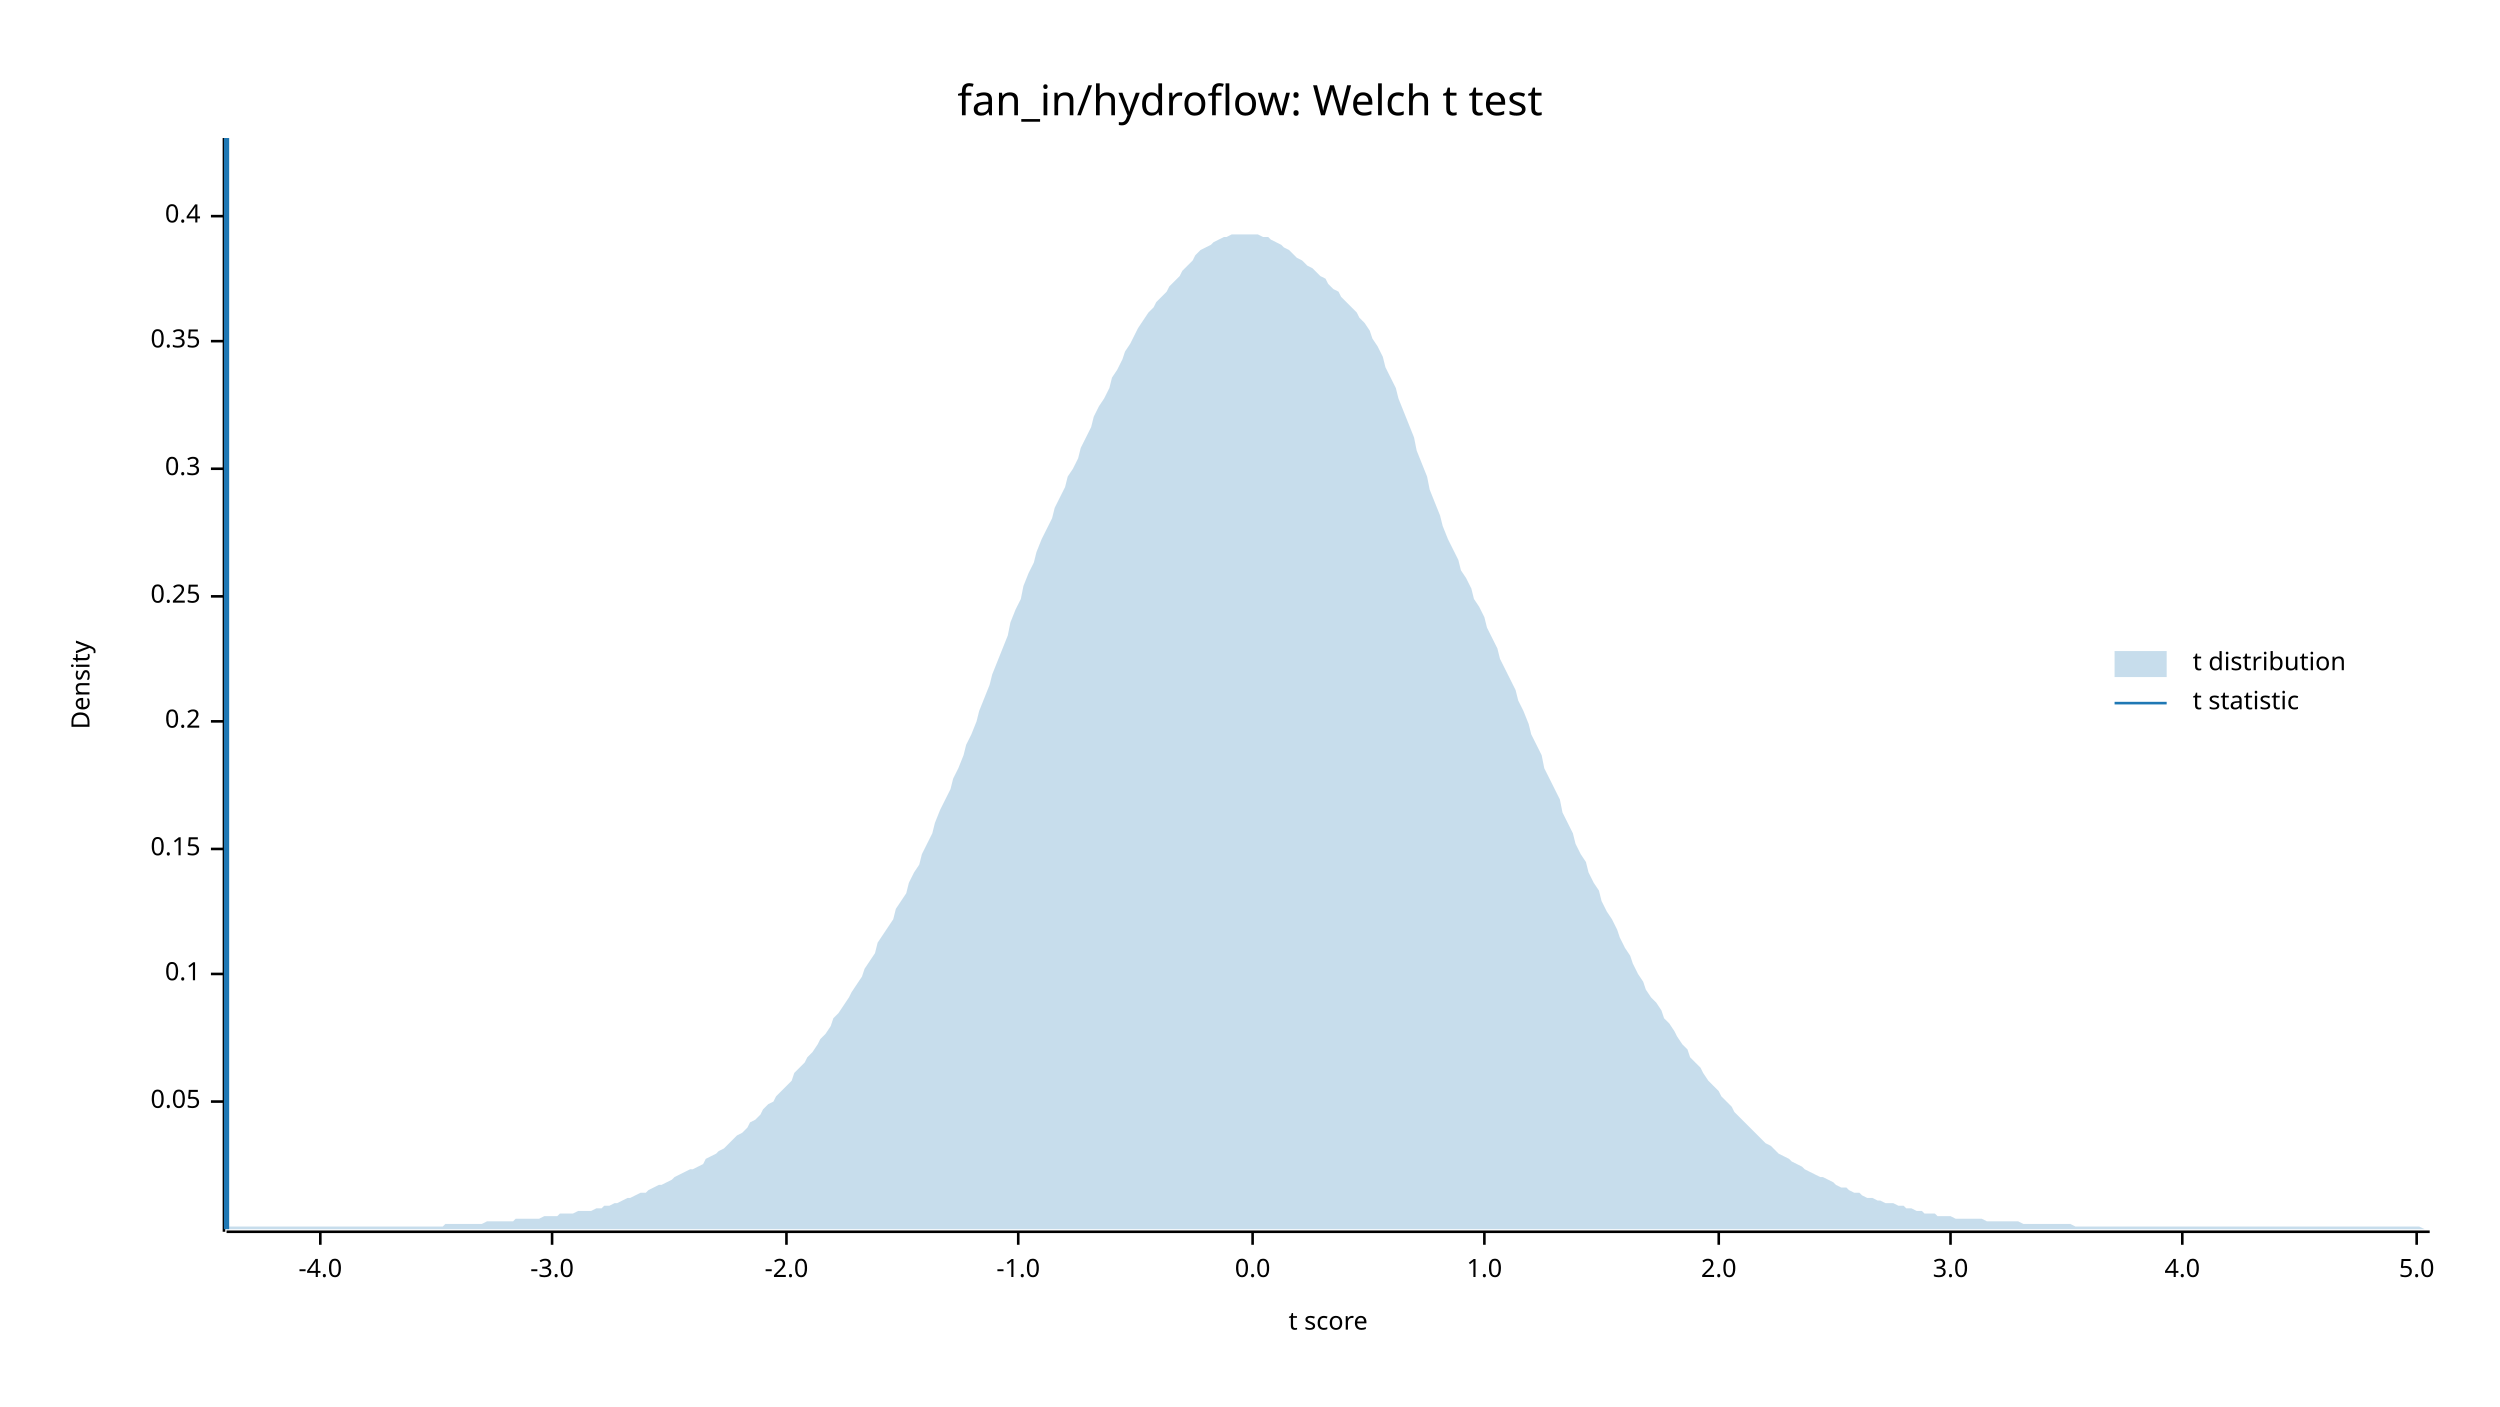
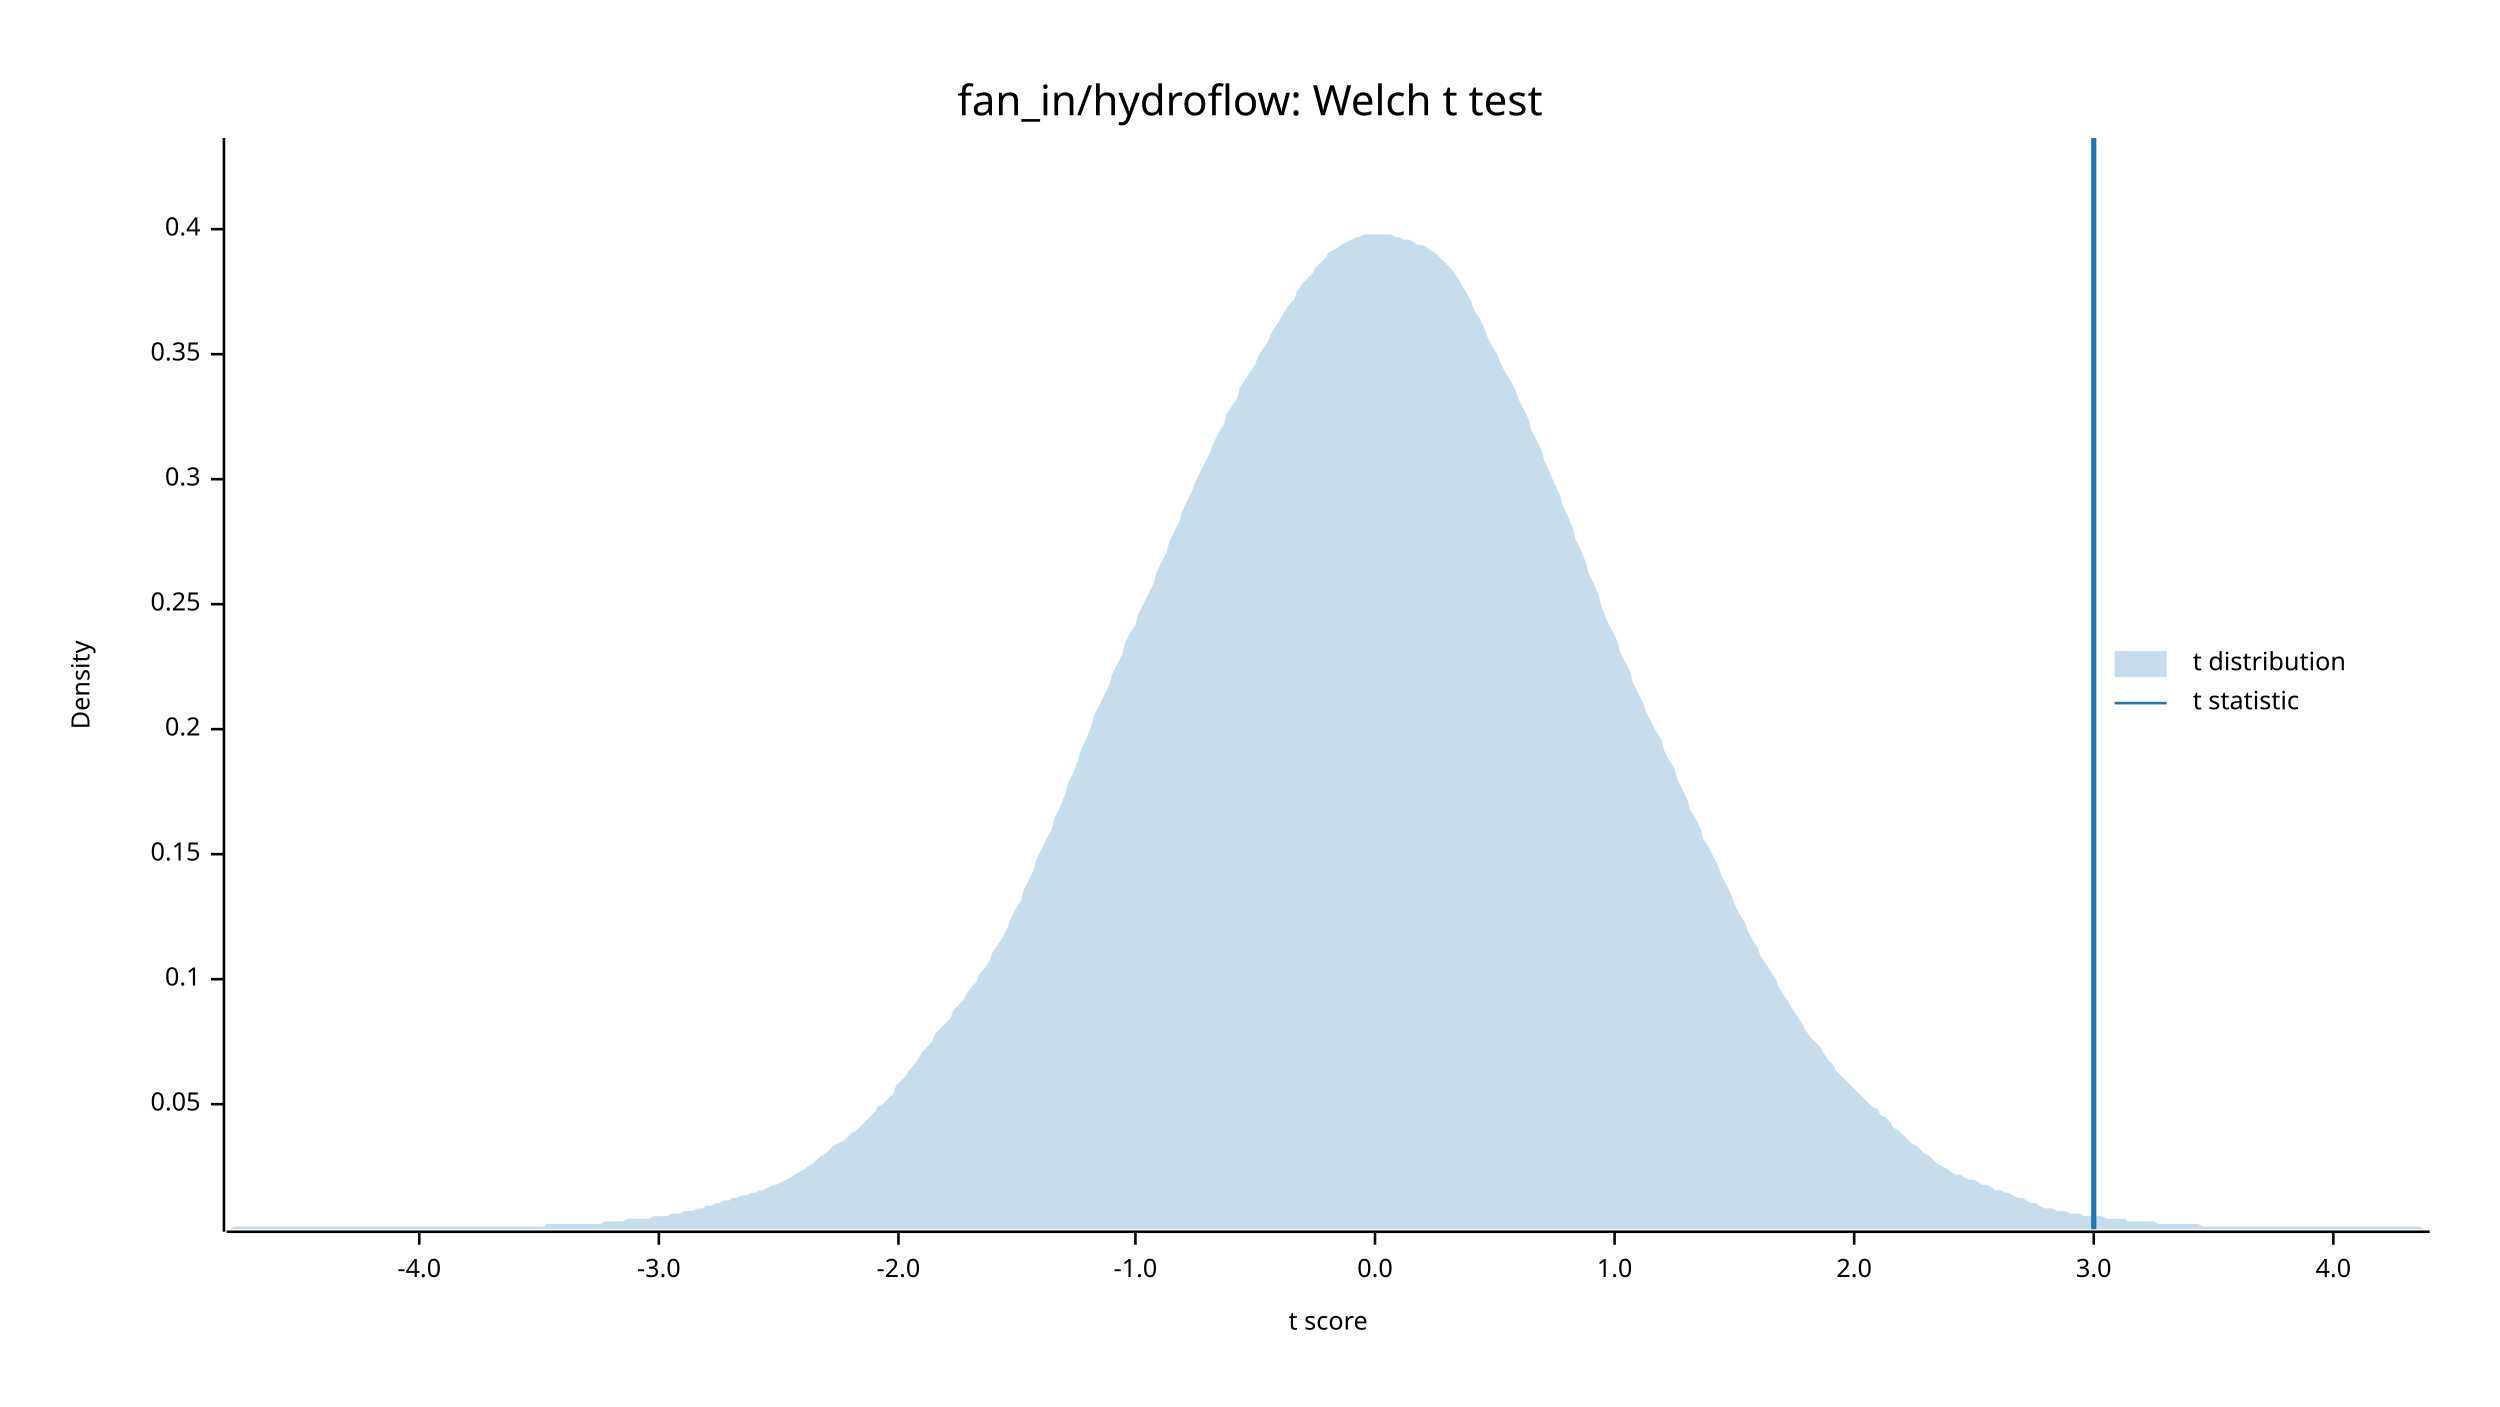
<svg xmlns="http://www.w3.org/2000/svg" width="960" height="540" viewBox="0 0 960 540">
  <text x="480" y="32" dy="0.76em" text-anchor="middle" font-family="sans-serif" font-size="16.129" opacity="1" fill="#000000">
fan_in/hydroflow: Welch t test
</text>
  <text x="27" y="263" dy="0.76em" text-anchor="middle" font-family="sans-serif" font-size="9.677" opacity="1" fill="#000000" transform="rotate(270, 27, 263)">
Density
</text>
  <text x="510" y="513" dy="-0.5ex" text-anchor="middle" font-family="sans-serif" font-size="9.677" opacity="1" fill="#000000">
t score
</text>
  <polyline fill="none" opacity="1" stroke="#000000" stroke-width="1" points="86,53 86,473 " />
-   <text x="77" y="423" dy="0.5ex" text-anchor="end" font-family="sans-serif" font-size="9.677" opacity="1" fill="#000000">
+   <text x="77" y="424" dy="0.5ex" text-anchor="end" font-family="sans-serif" font-size="9.677" opacity="1" fill="#000000">
0.05
</text>
-   <polyline fill="none" opacity="1" stroke="#000000" stroke-width="1" points="81,423 86,423 " />
-   <text x="77" y="374" dy="0.5ex" text-anchor="end" font-family="sans-serif" font-size="9.677" opacity="1" fill="#000000">
+   <polyline fill="none" opacity="1" stroke="#000000" stroke-width="1" points="81,424 86,424 " />
+   <text x="77" y="376" dy="0.5ex" text-anchor="end" font-family="sans-serif" font-size="9.677" opacity="1" fill="#000000">
0.1
</text>
-   <polyline fill="none" opacity="1" stroke="#000000" stroke-width="1" points="81,374 86,374 " />
-   <text x="77" y="326" dy="0.5ex" text-anchor="end" font-family="sans-serif" font-size="9.677" opacity="1" fill="#000000">
+   <polyline fill="none" opacity="1" stroke="#000000" stroke-width="1" points="81,376 86,376 " />
+   <text x="77" y="328" dy="0.5ex" text-anchor="end" font-family="sans-serif" font-size="9.677" opacity="1" fill="#000000">
0.15
</text>
-   <polyline fill="none" opacity="1" stroke="#000000" stroke-width="1" points="81,326 86,326 " />
-   <text x="77" y="277" dy="0.5ex" text-anchor="end" font-family="sans-serif" font-size="9.677" opacity="1" fill="#000000">
+   <polyline fill="none" opacity="1" stroke="#000000" stroke-width="1" points="81,328 86,328 " />
+   <text x="77" y="280" dy="0.5ex" text-anchor="end" font-family="sans-serif" font-size="9.677" opacity="1" fill="#000000">
0.2
</text>
-   <polyline fill="none" opacity="1" stroke="#000000" stroke-width="1" points="81,277 86,277 " />
-   <text x="77" y="229" dy="0.5ex" text-anchor="end" font-family="sans-serif" font-size="9.677" opacity="1" fill="#000000">
+   <polyline fill="none" opacity="1" stroke="#000000" stroke-width="1" points="81,280 86,280 " />
+   <text x="77" y="232" dy="0.5ex" text-anchor="end" font-family="sans-serif" font-size="9.677" opacity="1" fill="#000000">
0.25
</text>
-   <polyline fill="none" opacity="1" stroke="#000000" stroke-width="1" points="81,229 86,229 " />
-   <text x="77" y="180" dy="0.5ex" text-anchor="end" font-family="sans-serif" font-size="9.677" opacity="1" fill="#000000">
+   <polyline fill="none" opacity="1" stroke="#000000" stroke-width="1" points="81,232 86,232 " />
+   <text x="77" y="184" dy="0.5ex" text-anchor="end" font-family="sans-serif" font-size="9.677" opacity="1" fill="#000000">
0.3
</text>
-   <polyline fill="none" opacity="1" stroke="#000000" stroke-width="1" points="81,180 86,180 " />
-   <text x="77" y="131" dy="0.5ex" text-anchor="end" font-family="sans-serif" font-size="9.677" opacity="1" fill="#000000">
+   <polyline fill="none" opacity="1" stroke="#000000" stroke-width="1" points="81,184 86,184 " />
+   <text x="77" y="136" dy="0.5ex" text-anchor="end" font-family="sans-serif" font-size="9.677" opacity="1" fill="#000000">
0.35
</text>
-   <polyline fill="none" opacity="1" stroke="#000000" stroke-width="1" points="81,131 86,131 " />
-   <text x="77" y="83" dy="0.5ex" text-anchor="end" font-family="sans-serif" font-size="9.677" opacity="1" fill="#000000">
+   <polyline fill="none" opacity="1" stroke="#000000" stroke-width="1" points="81,136 86,136 " />
+   <text x="77" y="88" dy="0.5ex" text-anchor="end" font-family="sans-serif" font-size="9.677" opacity="1" fill="#000000">
0.4
</text>
-   <polyline fill="none" opacity="1" stroke="#000000" stroke-width="1" points="81,83 86,83 " />
+   <polyline fill="none" opacity="1" stroke="#000000" stroke-width="1" points="81,88 86,88 " />
  <polyline fill="none" opacity="1" stroke="#000000" stroke-width="1" points="87,473 933,473 " />
-   <text x="123" y="483" dy="0.76em" text-anchor="middle" font-family="sans-serif" font-size="9.677" opacity="1" fill="#000000">
+   <text x="161" y="483" dy="0.76em" text-anchor="middle" font-family="sans-serif" font-size="9.677" opacity="1" fill="#000000">
-4.0
</text>
-   <polyline fill="none" opacity="1" stroke="#000000" stroke-width="1" points="123,473 123,478 " />
-   <text x="212" y="483" dy="0.76em" text-anchor="middle" font-family="sans-serif" font-size="9.677" opacity="1" fill="#000000">
+   <polyline fill="none" opacity="1" stroke="#000000" stroke-width="1" points="161,473 161,478 " />
+   <text x="253" y="483" dy="0.76em" text-anchor="middle" font-family="sans-serif" font-size="9.677" opacity="1" fill="#000000">
-3.0
</text>
-   <polyline fill="none" opacity="1" stroke="#000000" stroke-width="1" points="212,473 212,478 " />
-   <text x="302" y="483" dy="0.76em" text-anchor="middle" font-family="sans-serif" font-size="9.677" opacity="1" fill="#000000">
+   <polyline fill="none" opacity="1" stroke="#000000" stroke-width="1" points="253,473 253,478 " />
+   <text x="345" y="483" dy="0.76em" text-anchor="middle" font-family="sans-serif" font-size="9.677" opacity="1" fill="#000000">
-2.0
</text>
-   <polyline fill="none" opacity="1" stroke="#000000" stroke-width="1" points="302,473 302,478 " />
-   <text x="391" y="483" dy="0.76em" text-anchor="middle" font-family="sans-serif" font-size="9.677" opacity="1" fill="#000000">
+   <polyline fill="none" opacity="1" stroke="#000000" stroke-width="1" points="345,473 345,478 " />
+   <text x="436" y="483" dy="0.76em" text-anchor="middle" font-family="sans-serif" font-size="9.677" opacity="1" fill="#000000">
-1.0
</text>
-   <polyline fill="none" opacity="1" stroke="#000000" stroke-width="1" points="391,473 391,478 " />
-   <text x="481" y="483" dy="0.76em" text-anchor="middle" font-family="sans-serif" font-size="9.677" opacity="1" fill="#000000">
+   <polyline fill="none" opacity="1" stroke="#000000" stroke-width="1" points="436,473 436,478 " />
+   <text x="528" y="483" dy="0.76em" text-anchor="middle" font-family="sans-serif" font-size="9.677" opacity="1" fill="#000000">
0.0
</text>
-   <polyline fill="none" opacity="1" stroke="#000000" stroke-width="1" points="481,473 481,478 " />
-   <text x="570" y="483" dy="0.76em" text-anchor="middle" font-family="sans-serif" font-size="9.677" opacity="1" fill="#000000">
+   <polyline fill="none" opacity="1" stroke="#000000" stroke-width="1" points="528,473 528,478 " />
+   <text x="620" y="483" dy="0.76em" text-anchor="middle" font-family="sans-serif" font-size="9.677" opacity="1" fill="#000000">
1.0
</text>
-   <polyline fill="none" opacity="1" stroke="#000000" stroke-width="1" points="570,473 570,478 " />
-   <text x="660" y="483" dy="0.76em" text-anchor="middle" font-family="sans-serif" font-size="9.677" opacity="1" fill="#000000">
+   <polyline fill="none" opacity="1" stroke="#000000" stroke-width="1" points="620,473 620,478 " />
+   <text x="712" y="483" dy="0.76em" text-anchor="middle" font-family="sans-serif" font-size="9.677" opacity="1" fill="#000000">
2.0
</text>
-   <polyline fill="none" opacity="1" stroke="#000000" stroke-width="1" points="660,473 660,478 " />
-   <text x="749" y="483" dy="0.76em" text-anchor="middle" font-family="sans-serif" font-size="9.677" opacity="1" fill="#000000">
+   <polyline fill="none" opacity="1" stroke="#000000" stroke-width="1" points="712,473 712,478 " />
+   <text x="804" y="483" dy="0.76em" text-anchor="middle" font-family="sans-serif" font-size="9.677" opacity="1" fill="#000000">
3.0
</text>
-   <polyline fill="none" opacity="1" stroke="#000000" stroke-width="1" points="749,473 749,478 " />
-   <text x="838" y="483" dy="0.76em" text-anchor="middle" font-family="sans-serif" font-size="9.677" opacity="1" fill="#000000">
+   <polyline fill="none" opacity="1" stroke="#000000" stroke-width="1" points="804,473 804,478 " />
+   <text x="896" y="483" dy="0.76em" text-anchor="middle" font-family="sans-serif" font-size="9.677" opacity="1" fill="#000000">
4.0
</text>
-   <polyline fill="none" opacity="1" stroke="#000000" stroke-width="1" points="838,473 838,478 " />
-   <text x="928" y="483" dy="0.76em" text-anchor="middle" font-family="sans-serif" font-size="9.677" opacity="1" fill="#000000">
- 5.0
- </text>
-   <polyline fill="none" opacity="1" stroke="#000000" stroke-width="1" points="928,473 928,478 " />
-   <polygon opacity="0.25" fill="#1F78B4" points="87,471 88,471 90,471 92,471 93,471 95,471 97,471 98,471 100,471 102,471 103,471 105,471 107,471 109,471 110,471 112,471 114,471 115,471 117,471 119,471 120,471 122,471 124,471 125,471 127,471 129,471 131,471 132,471 134,471 136,471 137,471 139,471 141,471 142,471 144,471 146,471 148,471 149,471 151,471 153,471 154,471 156,471 158,471 159,471 161,471 163,471 164,471 166,471 168,471 170,471 171,470 173,470 175,470 176,470 178,470 180,470 181,470 183,470 185,470 187,469 188,469 190,469 192,469 193,469 195,469 197,469 198,468 200,468 202,468 203,468 205,468 207,468 209,467 210,467 212,467 214,467 215,466 217,466 219,466 220,466 222,465 224,465 226,465 227,465 229,464 231,464 232,463 234,463 236,462 237,462 239,461 241,460 242,460 244,459 246,458 248,458 249,457 251,456 253,455 254,455 256,454 258,453 259,452 261,451 263,450 265,449 266,449 268,448 270,447 271,445 273,444 275,443 276,442 278,441 280,439 281,438 283,436 285,435 287,433 288,431 290,430 292,428 293,426 295,424 297,423 298,421 300,419 302,417 304,415 305,412 307,410 309,408 310,406 312,404 314,401 315,399 317,397 319,394 320,391 322,389 324,386 326,383 327,381 329,378 331,375 332,372 334,369 336,366 337,362 339,359 341,356 343,353 344,349 346,346 348,343 349,339 351,335 353,332 354,328 356,324 358,320 359,316 361,311 363,307 365,303 366,299 368,295 370,290 371,286 373,282 375,277 376,273 378,268 380,263 381,259 383,254 385,249 387,244 388,239 390,234 392,230 393,225 395,220 397,216 398,212 400,207 402,203 404,199 405,195 407,191 409,187 410,183 412,180 414,176 415,172 417,168 419,164 420,160 422,156 424,153 426,149 427,145 429,142 431,138 432,135 434,132 436,128 437,126 439,123 441,120 443,118 444,116 446,114 448,112 449,110 451,108 453,106 454,104 456,102 458,100 459,98 461,96 463,95 465,94 466,93 468,92 470,91 471,91 473,90 475,90 476,90 478,90 480,90 482,90 483,90 485,91 487,91 488,92 490,93 492,94 493,95 495,96 497,98 498,99 500,100 502,102 504,103 505,104 507,106 509,107 510,109 512,111 514,112 515,114 517,116 519,118 521,120 522,122 524,124 526,127 527,130 529,133 531,137 532,141 534,145 536,149 537,153 539,158 541,163 543,168 544,173 546,178 548,183 549,188 551,193 553,198 554,202 556,207 558,211 560,215 561,219 563,222 565,226 566,230 568,233 570,237 571,241 573,245 575,249 576,253 578,257 580,261 582,265 583,269 585,273 587,278 588,282 590,286 592,290 593,295 595,299 597,303 599,307 600,312 602,316 604,320 605,324 607,328 609,331 610,335 612,339 614,342 615,346 617,350 619,353 621,357 622,360 624,364 626,367 627,370 629,374 631,377 632,380 634,383 636,385 638,388 639,391 641,393 643,396 644,398 646,401 648,403 649,406 651,408 653,410 654,412 656,415 658,417 660,419 661,421 663,423 665,425 666,427 668,429 670,431 671,432 673,434 675,436 676,437 678,439 680,440 682,442 683,443 685,444 687,445 688,446 690,447 692,448 693,449 695,450 697,451 699,452 700,452 702,453 704,454 705,455 707,456 709,456 710,457 712,458 714,458 715,459 717,460 719,460 721,461 722,461 724,462 726,462 727,462 729,463 731,463 732,464 734,464 736,465 738,465 739,466 741,466 743,466 744,467 746,467 748,467 749,467 751,468 753,468 754,468 756,468 758,468 760,468 761,468 763,469 765,469 766,469 768,469 770,469 771,469 773,469 775,469 777,470 778,470 780,470 782,470 783,470 785,470 787,470 788,470 790,470 792,470 793,470 795,470 797,471 799,471 800,471 802,471 804,471 805,471 807,471 809,471 810,471 812,471 814,471 816,471 817,471 819,471 821,471 822,471 824,471 826,471 827,471 829,471 831,471 832,471 834,471 836,471 838,471 839,471 841,471 843,471 844,471 846,471 848,471 849,471 851,471 853,471 855,471 856,471 858,471 860,471 861,471 863,471 865,471 866,471 868,471 870,471 871,471 873,471 875,471 877,471 878,471 880,471 882,471 883,471 885,471 887,471 888,471 890,471 892,471 894,471 895,471 897,471 899,471 900,471 902,471 904,471 905,471 907,471 909,471 910,471 912,471 914,471 916,471 917,471 919,471 921,471 922,471 924,471 926,471 927,471 929,471 931,472 933,472 933,472 87,472 " />
-   <polyline fill="none" opacity="1" stroke="#1F78B4" stroke-width="2" points="87,472 87,53 " />
+   <polyline fill="none" opacity="1" stroke="#000000" stroke-width="1" points="896,473 896,478 " />
+   <polygon opacity="0.25" fill="#1F78B4" points="87,472 88,472 90,471 92,471 93,471 95,471 97,471 98,471 100,471 102,471 103,471 105,471 107,471 109,471 110,471 112,471 114,471 115,471 117,471 119,471 120,471 122,471 124,471 125,471 127,471 129,471 131,471 132,471 134,471 136,471 137,471 139,471 141,471 142,471 144,471 146,471 148,471 149,471 151,471 153,471 154,471 156,471 158,471 159,471 161,471 163,471 164,471 166,471 168,471 170,471 171,471 173,471 175,471 176,471 178,471 180,471 181,471 183,471 185,471 187,471 188,471 190,471 192,471 193,471 195,471 197,471 198,471 200,471 202,471 203,471 205,471 207,471 209,471 210,470 212,470 214,470 215,470 217,470 219,470 220,470 222,470 224,470 226,470 227,470 229,470 231,470 232,469 234,469 236,469 237,469 239,469 241,468 242,468 244,468 246,468 248,468 249,468 251,467 253,467 254,467 256,467 258,466 259,466 261,466 263,465 265,465 266,465 268,464 270,464 271,463 273,463 275,462 276,462 278,461 280,461 281,460 283,460 285,459 287,459 288,458 290,458 292,457 293,457 295,456 297,455 298,455 300,454 302,453 304,452 305,451 307,450 309,449 310,448 312,447 314,445 315,444 317,443 319,441 320,440 322,439 324,438 326,436 327,435 329,434 331,432 332,431 334,429 336,427 337,425 339,424 341,422 343,420 344,417 346,415 348,413 349,411 351,409 353,406 354,404 356,402 358,400 359,397 361,395 363,393 365,391 366,388 368,386 370,384 371,382 373,379 375,377 376,374 378,372 380,369 381,366 383,363 385,360 387,356 388,353 390,349 392,346 393,342 395,338 397,334 398,330 400,326 402,322 404,318 405,314 407,310 409,305 410,301 412,297 414,292 415,288 417,284 419,279 420,275 422,271 424,267 426,263 427,259 429,255 431,251 432,247 434,243 436,240 437,236 439,232 441,228 443,224 444,220 446,216 448,212 449,208 451,204 453,200 454,196 456,192 458,188 459,185 461,181 463,177 465,173 466,170 468,166 470,163 471,159 473,156 475,153 476,149 478,146 480,143 482,140 483,137 485,134 487,131 488,128 490,125 492,122 493,120 495,117 497,115 498,112 500,109 502,107 504,105 505,103 507,101 509,99 510,97 512,96 514,95 515,94 517,93 519,92 521,91 522,91 524,90 526,90 527,90 529,90 531,90 532,90 534,90 536,91 537,91 539,92 541,92 543,93 544,94 546,94 548,95 549,96 551,97 553,99 554,100 556,102 558,104 560,107 561,109 563,112 565,116 566,119 568,122 570,126 571,129 573,133 575,136 576,139 578,143 580,146 582,150 583,153 585,157 587,161 588,165 590,169 592,173 593,177 595,181 597,186 599,190 600,194 602,198 604,203 605,207 607,211 609,216 610,220 612,224 614,229 615,233 617,238 619,242 621,246 622,250 624,254 626,258 627,262 629,266 631,270 632,273 634,277 636,281 638,284 639,288 641,292 643,295 644,299 646,303 648,307 649,311 651,314 653,318 654,322 656,325 658,329 660,333 661,336 663,340 665,344 666,347 668,351 670,354 671,357 673,361 675,364 676,367 678,370 680,373 682,376 683,379 685,382 687,385 688,387 690,390 692,393 693,395 695,398 697,400 699,402 700,404 702,407 704,409 705,411 707,413 709,415 710,416 712,418 714,420 715,421 717,423 719,425 721,426 722,428 724,429 726,431 727,433 729,434 731,436 732,437 734,439 736,440 738,442 739,443 741,444 743,446 744,447 746,448 748,449 749,450 751,451 753,451 754,452 756,453 758,453 760,454 761,455 763,455 765,456 766,457 768,457 770,458 771,458 773,459 775,460 777,460 778,461 780,462 782,462 783,463 785,464 787,464 788,464 790,465 792,465 793,465 795,466 797,466 799,466 800,467 802,467 804,467 805,467 807,467 809,468 810,468 812,468 814,468 816,468 817,469 819,469 821,469 822,469 824,469 826,469 827,469 829,470 831,470 832,470 834,470 836,470 838,470 839,470 841,470 843,470 844,470 846,471 848,471 849,471 851,471 853,471 855,471 856,471 858,471 860,471 861,471 863,471 865,471 866,471 868,471 870,471 871,471 873,471 875,471 877,471 878,471 880,471 882,471 883,471 885,471 887,471 888,471 890,471 892,471 894,471 895,471 897,471 899,471 900,471 902,471 904,471 905,471 907,471 909,471 910,471 912,471 914,471 916,471 917,471 919,471 921,471 922,471 924,471 926,471 927,471 929,471 931,472 933,472 933,472 87,472 " />
+   <polyline fill="none" opacity="1" stroke="#1F78B4" stroke-width="2" points="804,472 804,53 " />
  <text x="842" y="250" dy="0.76em" text-anchor="start" font-family="sans-serif" font-size="9.677" opacity="1" fill="#000000">
t distribution
</text>
  <text x="842" y="265" dy="0.76em" text-anchor="start" font-family="sans-serif" font-size="9.677" opacity="1" fill="#000000">
t statistic
</text>
  <rect x="812" y="250" width="20" height="10" opacity="0.25" fill="#1F78B4" stroke="none" />
  <polyline fill="none" opacity="1" stroke="#1F78B4" stroke-width="1" points="812,270 832,270 " />
</svg>
